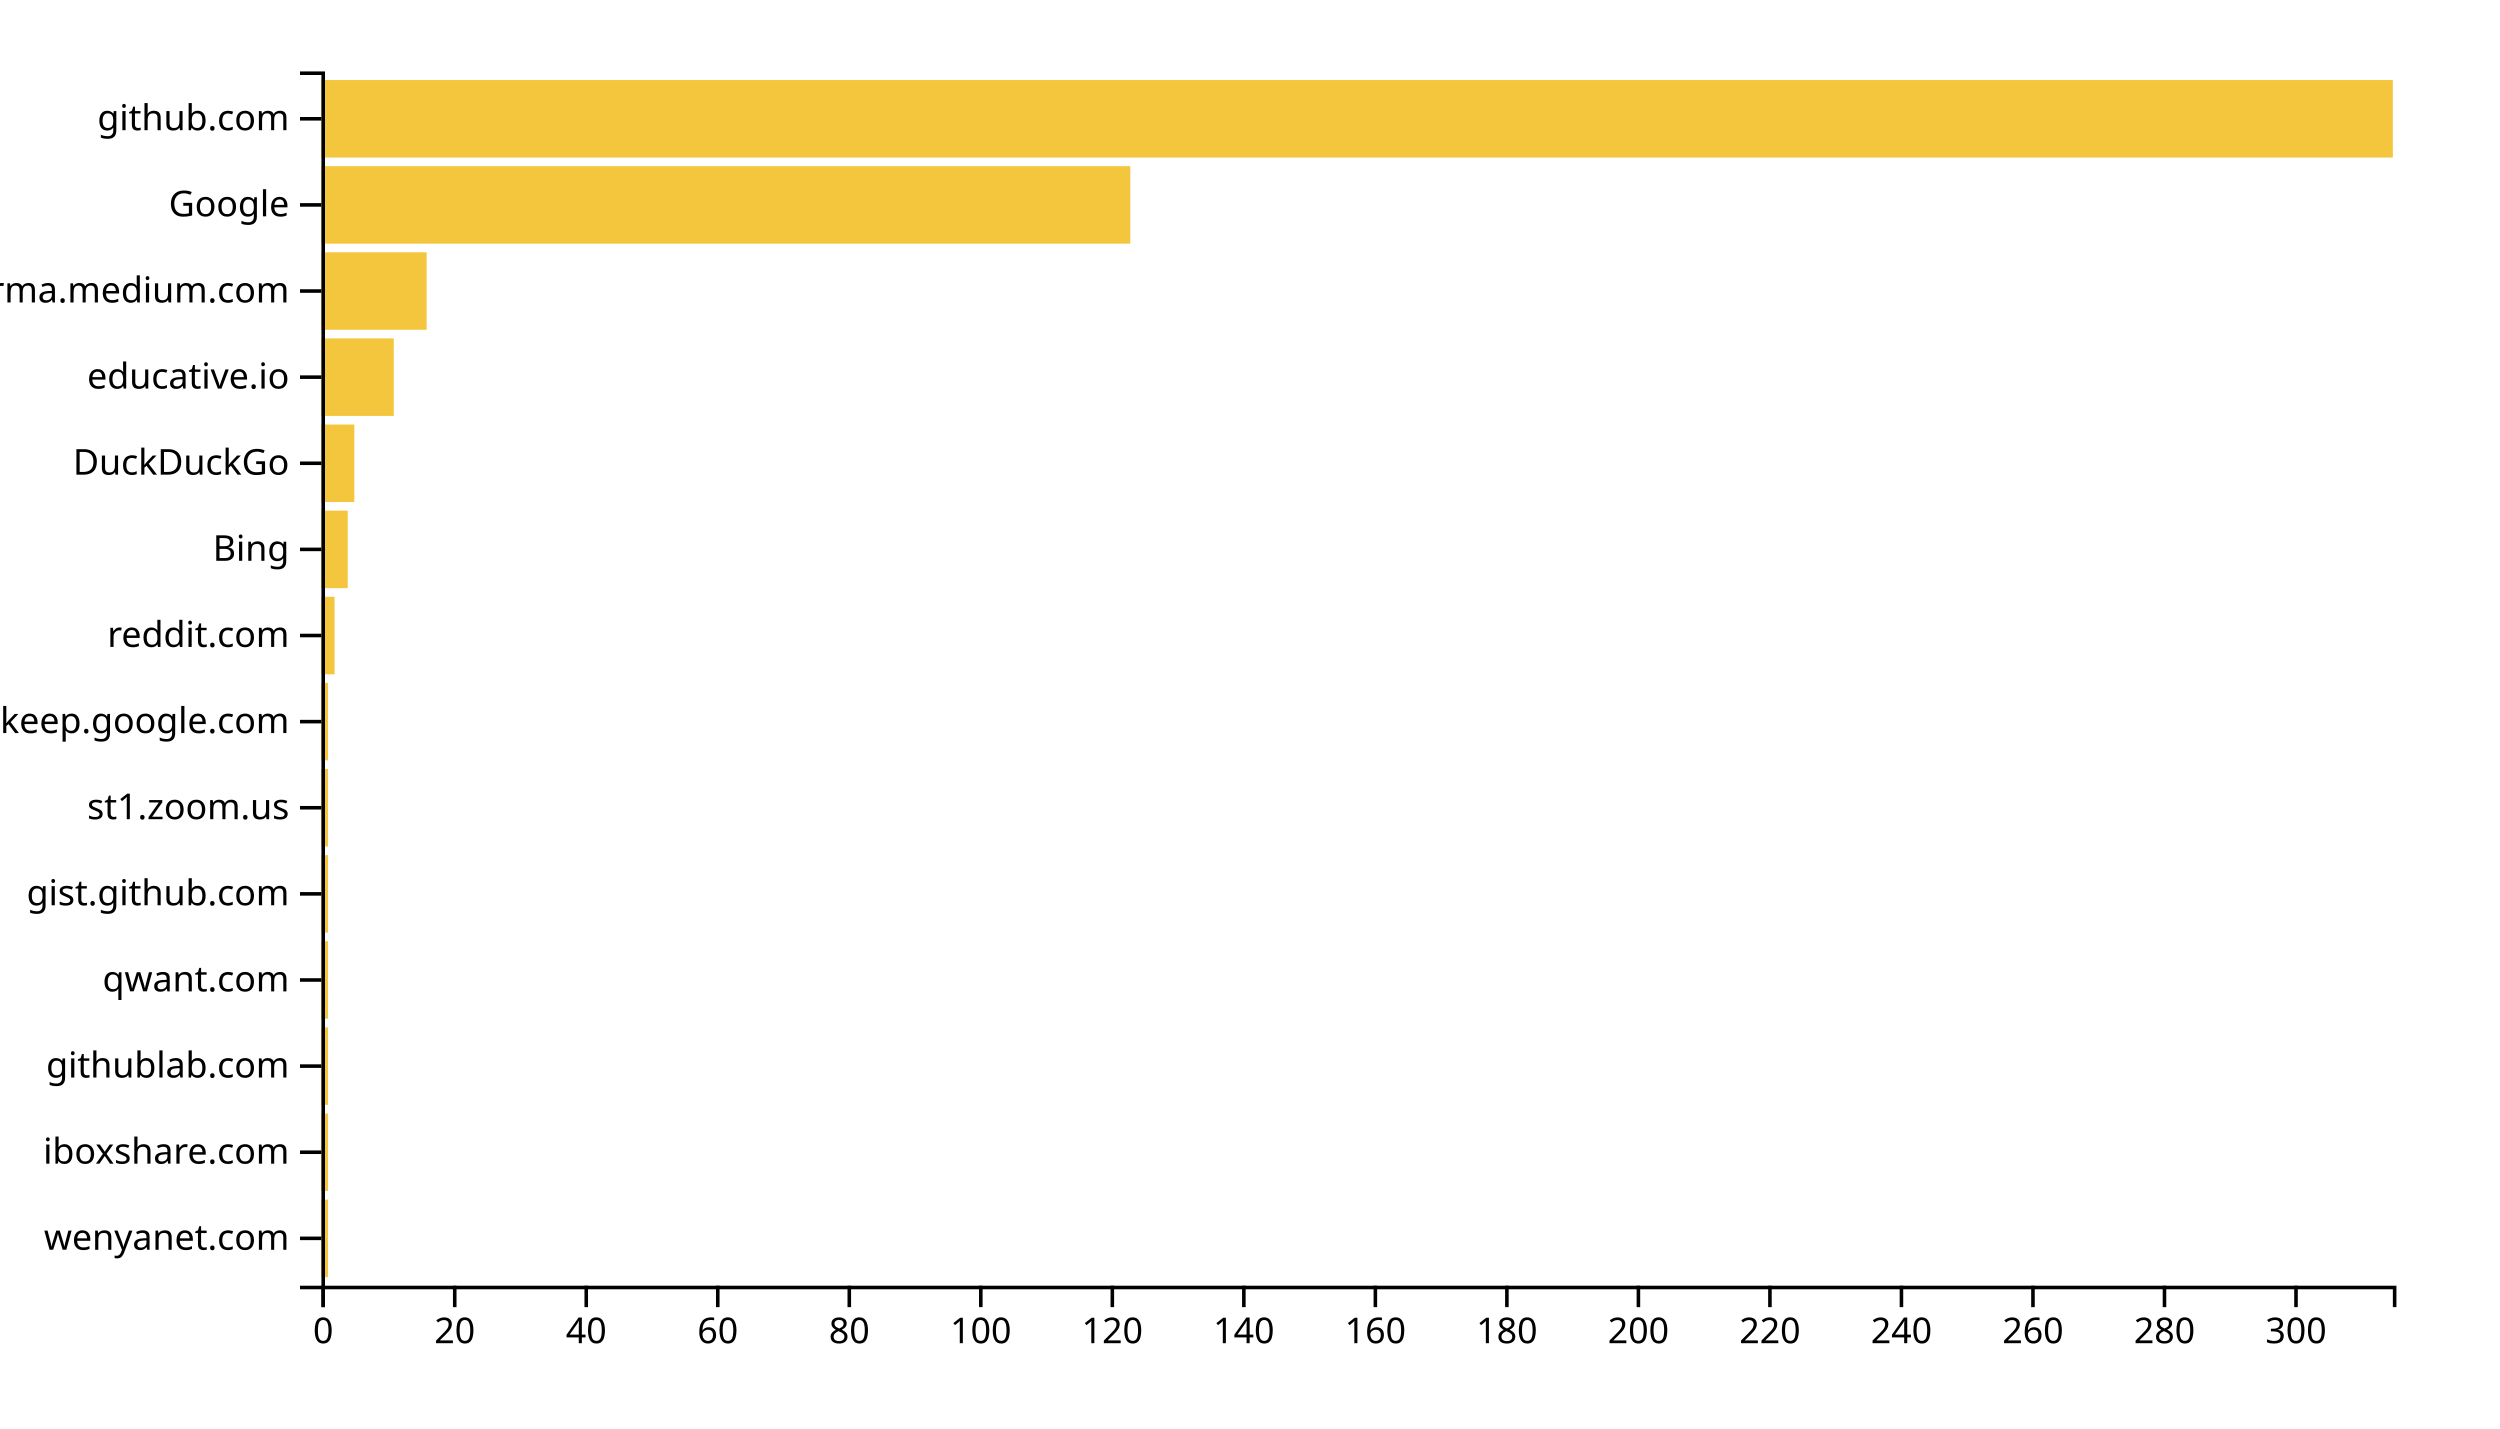
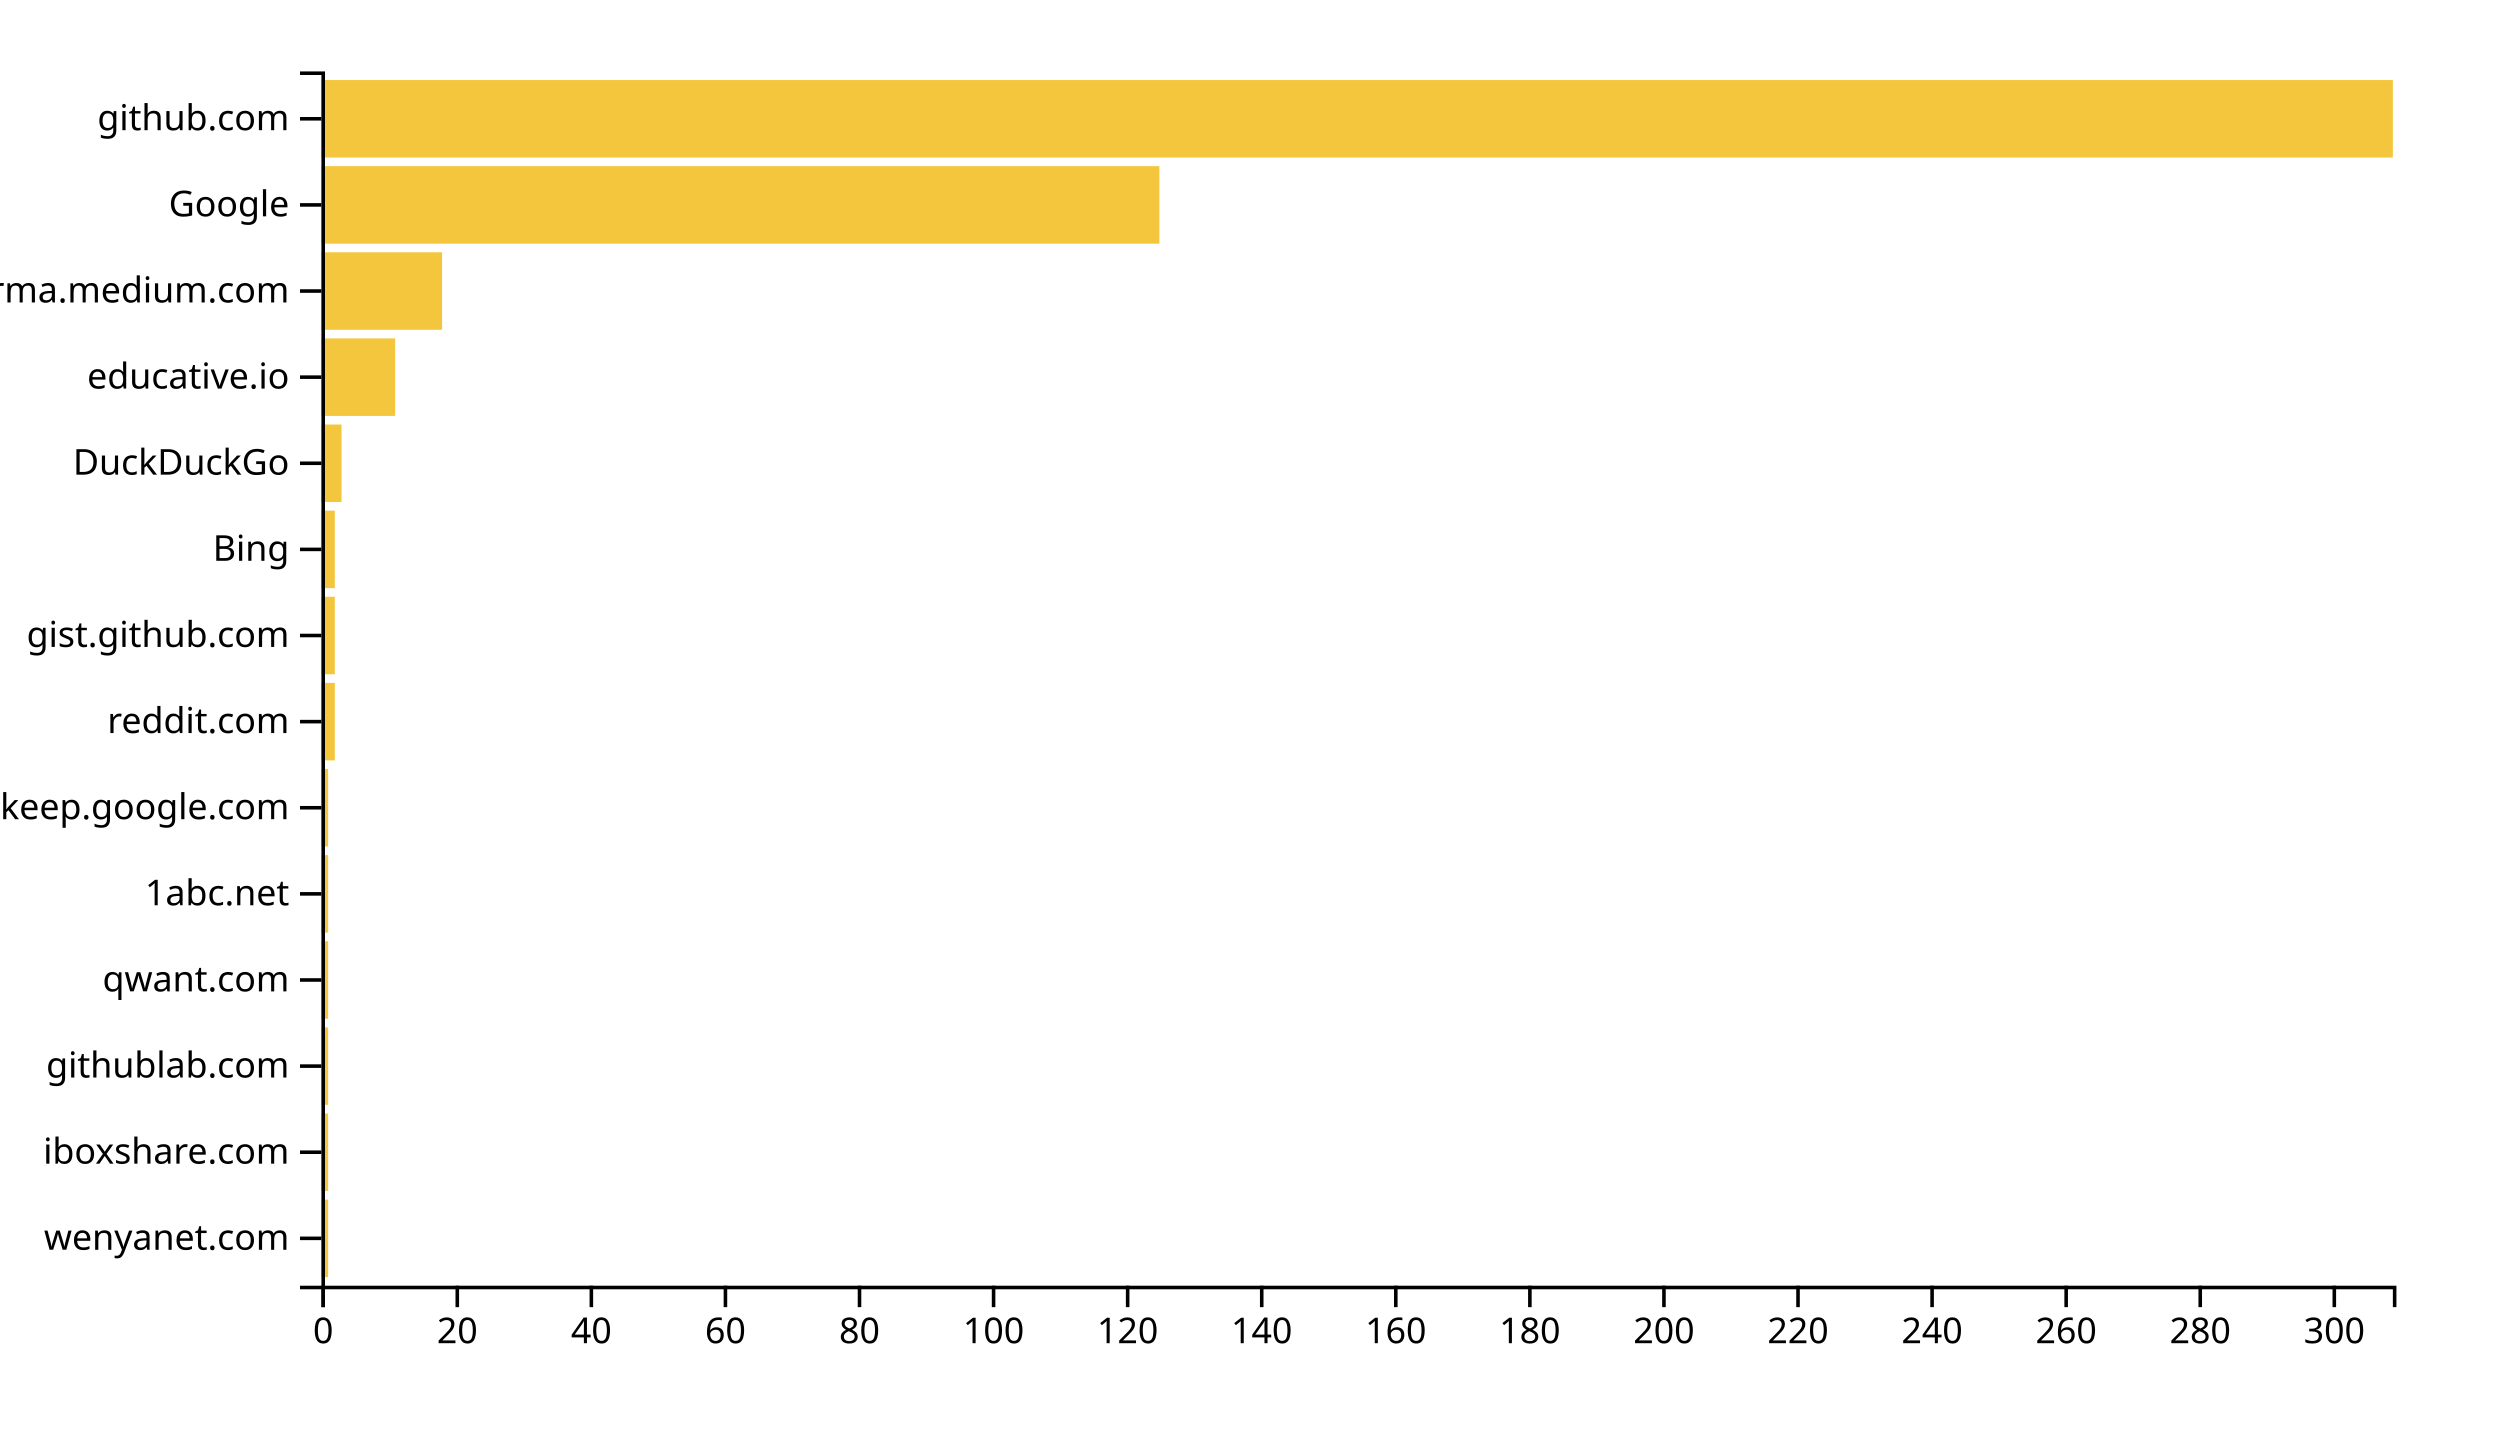
<svg xmlns="http://www.w3.org/2000/svg" width="700" height="400">
  <g transform="translate(90,20)">
-     <rect class="bar" width="1.841" y="315.887" height="21.702" style="fill: #f4c63d; text-anchor: end;" />
-     <rect class="bar" width="1.841" y="291.773" height="21.702" style="fill: #f4c63d; text-anchor: end;" />
-     <rect class="bar" width="1.841" y="267.66" height="21.702" style="fill: #f4c63d; text-anchor: end;" />
-     <rect class="bar" width="1.841" y="243.546" height="21.702" style="fill: #f4c63d; text-anchor: end;" />
-     <rect class="bar" width="1.841" y="219.433" height="21.702" style="fill: #f4c63d; text-anchor: end;" />
-     <rect class="bar" width="1.841" y="195.319" height="21.702" style="fill: #f4c63d; text-anchor: end;" />
-     <rect class="bar" width="1.841" y="171.206" height="21.702" style="fill: #f4c63d; text-anchor: end;" />
-     <rect class="bar" width="3.683" y="147.092" height="21.702" style="fill: #f4c63d; text-anchor: end;" />
-     <rect class="bar" width="7.365" y="122.979" height="21.702" style="fill: #f4c63d; text-anchor: end;" />
-     <rect class="bar" width="9.206" y="98.865" height="21.702" style="fill: #f4c63d; text-anchor: end;" />
-     <rect class="bar" width="20.254" y="74.752" height="21.702" style="fill: #f4c63d; text-anchor: end;" />
-     <rect class="bar" width="29.46" y="50.638" height="21.702" style="fill: #f4c63d; text-anchor: end;" />
-     <rect class="bar" width="226.476" y="26.525" height="21.702" style="fill: #f4c63d; text-anchor: end;" />
+     <rect class="bar" width="1.877" y="315.887" height="21.702" style="fill: #f4c63d; text-anchor: end;" />
+     <rect class="bar" width="1.877" y="291.773" height="21.702" style="fill: #f4c63d; text-anchor: end;" />
+     <rect class="bar" width="1.877" y="267.66" height="21.702" style="fill: #f4c63d; text-anchor: end;" />
+     <rect class="bar" width="1.877" y="243.546" height="21.702" style="fill: #f4c63d; text-anchor: end;" />
+     <rect class="bar" width="1.877" y="219.433" height="21.702" style="fill: #f4c63d; text-anchor: end;" />
+     <rect class="bar" width="1.877" y="195.319" height="21.702" style="fill: #f4c63d; text-anchor: end;" />
+     <rect class="bar" width="3.754" y="171.206" height="21.702" style="fill: #f4c63d; text-anchor: end;" />
+     <rect class="bar" width="3.754" y="147.092" height="21.702" style="fill: #f4c63d; text-anchor: end;" />
+     <rect class="bar" width="3.754" y="122.979" height="21.702" style="fill: #f4c63d; text-anchor: end;" />
+     <rect class="bar" width="5.631" y="98.865" height="21.702" style="fill: #f4c63d; text-anchor: end;" />
+     <rect class="bar" width="20.647" y="74.752" height="21.702" style="fill: #f4c63d; text-anchor: end;" />
+     <rect class="bar" width="33.786" y="50.638" height="21.702" style="fill: #f4c63d; text-anchor: end;" />
+     <rect class="bar" width="234.628" y="26.525" height="21.702" style="fill: #f4c63d; text-anchor: end;" />
    <rect class="bar" width="580" y="2.411" height="21.702" style="fill: #f4c63d; text-anchor: end;" />
    <g transform="translate(0,340)" fill="none" font-size="10" font-family="sans-serif" text-anchor="middle">
      <path class="domain" stroke="currentColor" d="M0.5,6V0.5H580.5V6" />
      <g class="tick" opacity="1" transform="translate(0.5,0)">
        <line stroke="currentColor" y2="6" />
        <text fill="currentColor" y="9" dy="0.71em">0</text>
      </g>
-       <g class="tick" opacity="1" transform="translate(37.3254,0)">
+       <g class="tick" opacity="1" transform="translate(38.04045,0)">
        <line stroke="currentColor" y2="6" />
        <text fill="currentColor" y="9" dy="0.71em">20</text>
      </g>
-       <g class="tick" opacity="1" transform="translate(74.15079,0)">
+       <g class="tick" opacity="1" transform="translate(75.58091,0)">
        <line stroke="currentColor" y2="6" />
        <text fill="currentColor" y="9" dy="0.71em">40</text>
      </g>
-       <g class="tick" opacity="1" transform="translate(110.9762,0)">
+       <g class="tick" opacity="1" transform="translate(113.1214,0)">
        <line stroke="currentColor" y2="6" />
        <text fill="currentColor" y="9" dy="0.71em">60</text>
      </g>
-       <g class="tick" opacity="1" transform="translate(147.8016,0)">
+       <g class="tick" opacity="1" transform="translate(150.6618,0)">
        <line stroke="currentColor" y2="6" />
        <text fill="currentColor" y="9" dy="0.71em">80</text>
      </g>
-       <g class="tick" opacity="1" transform="translate(184.627,0)">
+       <g class="tick" opacity="1" transform="translate(188.2023,0)">
        <line stroke="currentColor" y2="6" />
        <text fill="currentColor" y="9" dy="0.71em">100</text>
      </g>
-       <g class="tick" opacity="1" transform="translate(221.4524,0)">
+       <g class="tick" opacity="1" transform="translate(225.7427,0)">
        <line stroke="currentColor" y2="6" />
        <text fill="currentColor" y="9" dy="0.71em">120</text>
      </g>
-       <g class="tick" opacity="1" transform="translate(258.2778,0)">
+       <g class="tick" opacity="1" transform="translate(263.2832,0)">
        <line stroke="currentColor" y2="6" />
        <text fill="currentColor" y="9" dy="0.71em">140</text>
      </g>
-       <g class="tick" opacity="1" transform="translate(295.1032,0)">
+       <g class="tick" opacity="1" transform="translate(300.8236,0)">
        <line stroke="currentColor" y2="6" />
        <text fill="currentColor" y="9" dy="0.71em">160</text>
      </g>
-       <g class="tick" opacity="1" transform="translate(331.9286,0)">
+       <g class="tick" opacity="1" transform="translate(338.3641,0)">
        <line stroke="currentColor" y2="6" />
        <text fill="currentColor" y="9" dy="0.71em">180</text>
      </g>
-       <g class="tick" opacity="1" transform="translate(368.754,0)">
+       <g class="tick" opacity="1" transform="translate(375.9045,0)">
        <line stroke="currentColor" y2="6" />
        <text fill="currentColor" y="9" dy="0.71em">200</text>
      </g>
-       <g class="tick" opacity="1" transform="translate(405.5794,0)">
+       <g class="tick" opacity="1" transform="translate(413.445,0)">
        <line stroke="currentColor" y2="6" />
        <text fill="currentColor" y="9" dy="0.71em">220</text>
      </g>
-       <g class="tick" opacity="1" transform="translate(442.4048,0)">
+       <g class="tick" opacity="1" transform="translate(450.9854,0)">
        <line stroke="currentColor" y2="6" />
        <text fill="currentColor" y="9" dy="0.71em">240</text>
      </g>
-       <g class="tick" opacity="1" transform="translate(479.2302,0)">
+       <g class="tick" opacity="1" transform="translate(488.5259,0)">
        <line stroke="currentColor" y2="6" />
        <text fill="currentColor" y="9" dy="0.71em">260</text>
      </g>
-       <g class="tick" opacity="1" transform="translate(516.0556,0)">
+       <g class="tick" opacity="1" transform="translate(526.0663,0)">
        <line stroke="currentColor" y2="6" />
        <text fill="currentColor" y="9" dy="0.71em">280</text>
      </g>
-       <g class="tick" opacity="1" transform="translate(552.881,0)">
+       <g class="tick" opacity="1" transform="translate(563.6068,0)">
        <line stroke="currentColor" y2="6" />
        <text fill="currentColor" y="9" dy="0.71em">300</text>
      </g>
    </g>
    <g fill="none" font-size="10" font-family="sans-serif" text-anchor="end">
      <path class="domain" stroke="currentColor" d="M-6,340.5H0.5V0.5H-6" />
      <g class="tick" opacity="1" transform="translate(0,326.7376)">
        <line stroke="currentColor" x2="-6" />
        <text fill="currentColor" x="-9" dy="0.32em">wenyanet.com</text>
      </g>
      <g class="tick" opacity="1" transform="translate(0,302.6241)">
        <line stroke="currentColor" x2="-6" />
        <text fill="currentColor" x="-9" dy="0.32em">iboxshare.com</text>
      </g>
      <g class="tick" opacity="1" transform="translate(0,278.5106)">
        <line stroke="currentColor" x2="-6" />
        <text fill="currentColor" x="-9" dy="0.32em">githublab.com</text>
      </g>
      <g class="tick" opacity="1" transform="translate(0,254.3972)">
        <line stroke="currentColor" x2="-6" />
        <text fill="currentColor" x="-9" dy="0.32em">qwant.com</text>
      </g>
      <g class="tick" opacity="1" transform="translate(0,230.2837)">
        <line stroke="currentColor" x2="-6" />
-         <text fill="currentColor" x="-9" dy="0.32em">gist.github.com</text>
+         <text fill="currentColor" x="-9" dy="0.32em">1abc.net</text>
      </g>
      <g class="tick" opacity="1" transform="translate(0,206.1702)">
        <line stroke="currentColor" x2="-6" />
-         <text fill="currentColor" x="-9" dy="0.32em">st1.zoom.us</text>
+         <text fill="currentColor" x="-9" dy="0.32em">keep.google.com</text>
      </g>
      <g class="tick" opacity="1" transform="translate(0,182.0567)">
        <line stroke="currentColor" x2="-6" />
-         <text fill="currentColor" x="-9" dy="0.32em">keep.google.com</text>
+         <text fill="currentColor" x="-9" dy="0.32em">reddit.com</text>
      </g>
      <g class="tick" opacity="1" transform="translate(0,157.9433)">
        <line stroke="currentColor" x2="-6" />
-         <text fill="currentColor" x="-9" dy="0.32em">reddit.com</text>
+         <text fill="currentColor" x="-9" dy="0.32em">gist.github.com</text>
      </g>
      <g class="tick" opacity="1" transform="translate(0,133.8298)">
        <line stroke="currentColor" x2="-6" />
        <text fill="currentColor" x="-9" dy="0.32em">Bing</text>
      </g>
      <g class="tick" opacity="1" transform="translate(0,109.7163)">
        <line stroke="currentColor" x2="-6" />
        <text fill="currentColor" x="-9" dy="0.32em">DuckDuckGo</text>
      </g>
      <g class="tick" opacity="1" transform="translate(0,85.60284)">
        <line stroke="currentColor" x2="-6" />
        <text fill="currentColor" x="-9" dy="0.32em">educative.io</text>
      </g>
      <g class="tick" opacity="1" transform="translate(0,61.48936)">
        <line stroke="currentColor" x2="-6" />
        <text fill="currentColor" x="-9" dy="0.32em">xgirma.medium.com</text>
      </g>
      <g class="tick" opacity="1" transform="translate(0,37.37589)">
        <line stroke="currentColor" x2="-6" />
        <text fill="currentColor" x="-9" dy="0.32em">Google</text>
      </g>
      <g class="tick" opacity="1" transform="translate(0,13.26241)">
        <line stroke="currentColor" x2="-6" />
        <text fill="currentColor" x="-9" dy="0.32em">github.com</text>
      </g>
    </g>
  </g>
</svg>
